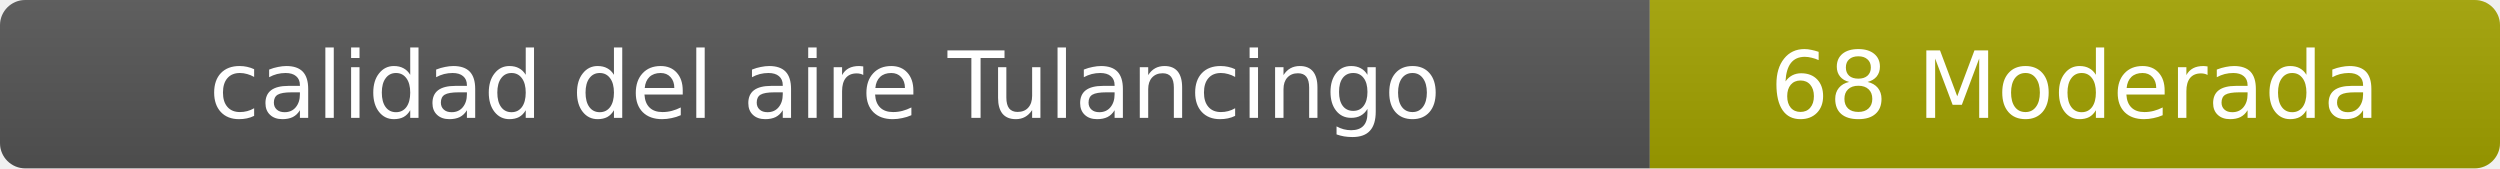
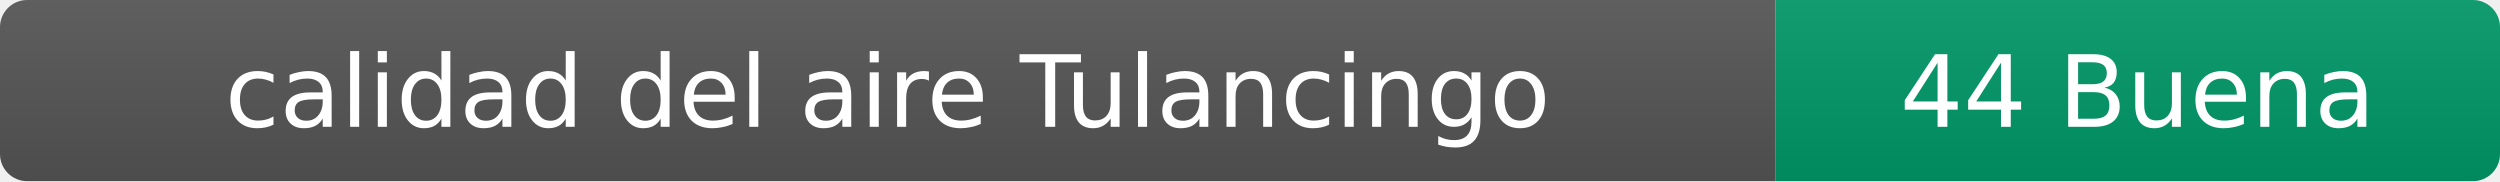
- <svg xmlns="http://www.w3.org/2000/svg" width="297" height="20" role="img" aria-label="calidad del aire: 68 Moderada">
+ <svg xmlns="http://www.w3.org/2000/svg" width="276" height="20" role="img" aria-label="calidad del aire: 44 Buena">
  <linearGradient id="s" x2="0" y2="100%">
    <stop offset="0" stop-color="#bbb" stop-opacity=".1" />
    <stop offset="1" stop-opacity=".1" />
  </linearGradient>
  <clipPath id="r">
-     <rect width="297" height="20" rx="3" fill="#fff" />
+     <rect width="276" height="20" rx="3" fill="#fff" />
  </clipPath>
  <g clip-path="url(#r)">
    <rect width="196" height="20" fill="#555" />
-     <rect x="196" width="101" height="20" fill="#a3a300" />
-     <rect width="297" height="20" fill="url(#s)" />
+     <rect x="196" width="80" height="20" fill="#009966" />
+     <rect width="276" height="20" fill="url(#s)" />
  </g>
  <g fill="#fff" text-anchor="middle" font-family="Verdana,Geneva,DejaVu Sans,sans-serif" font-size="11">
    <text x="98" y="14">calidad del aire Tulancingo</text>
-     <text x="246.5" y="14">68 Moderada</text>
+     <text x="236" y="14">44 Buena</text>
  </g>
</svg>
